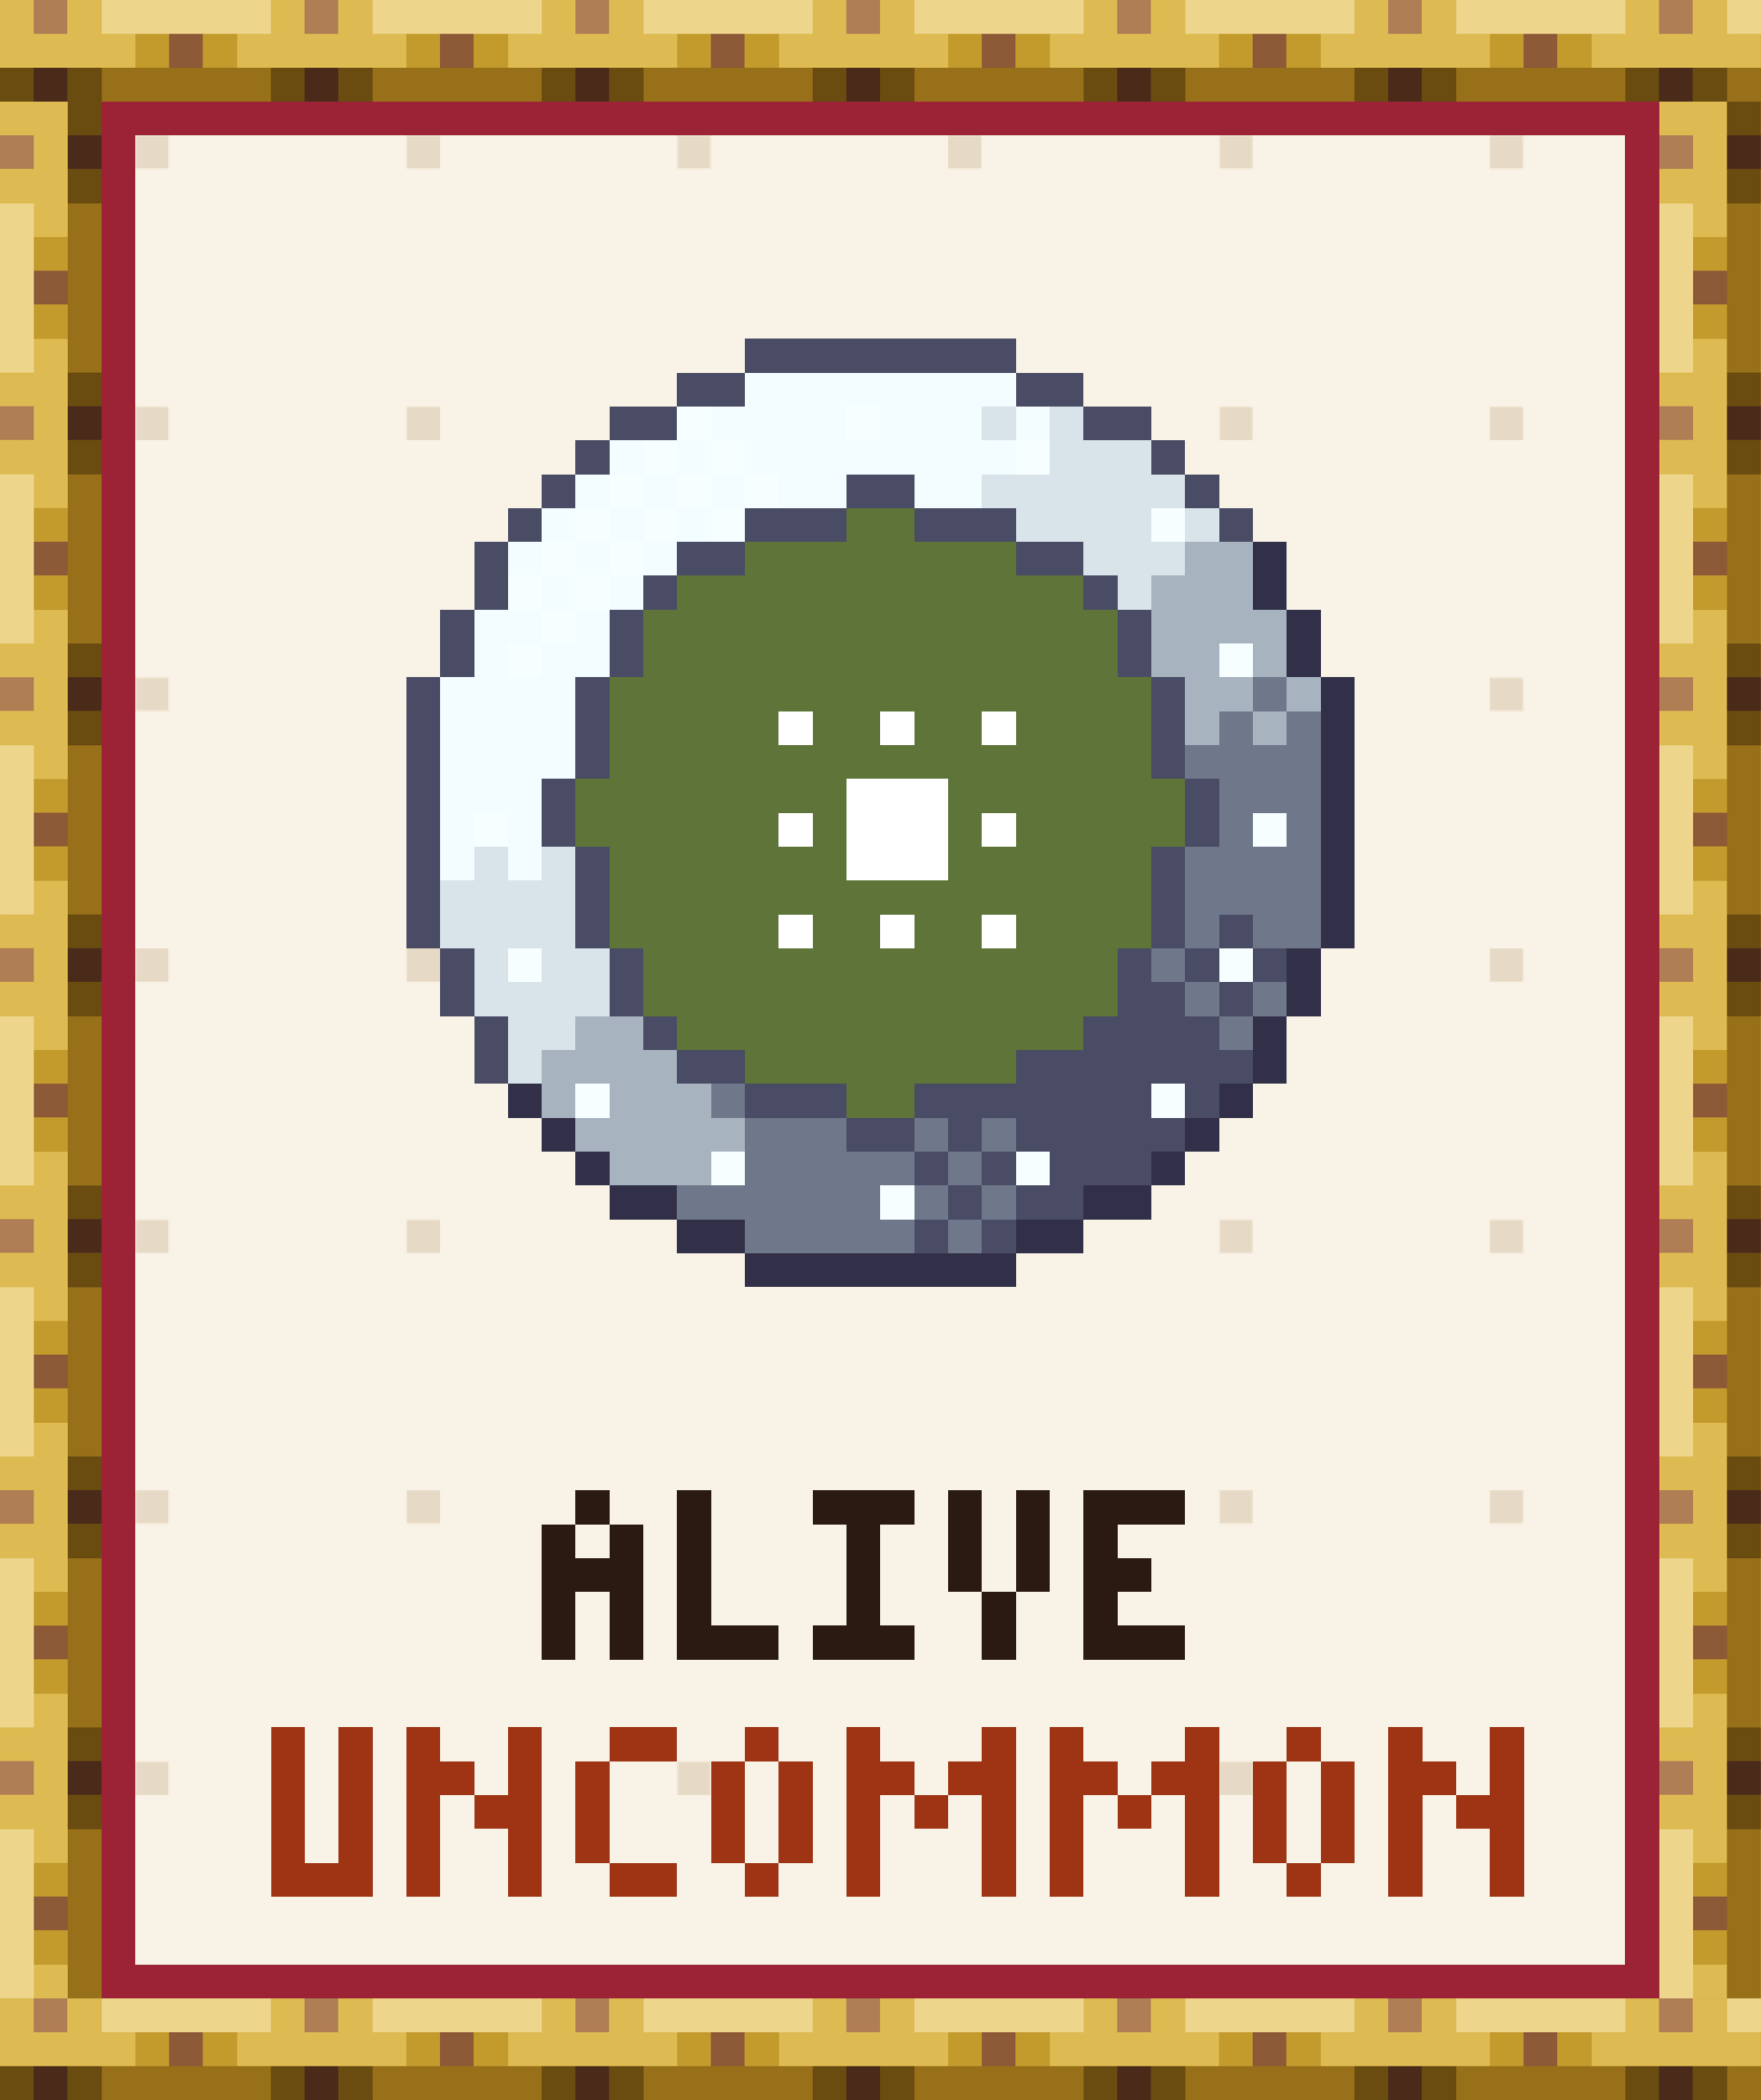
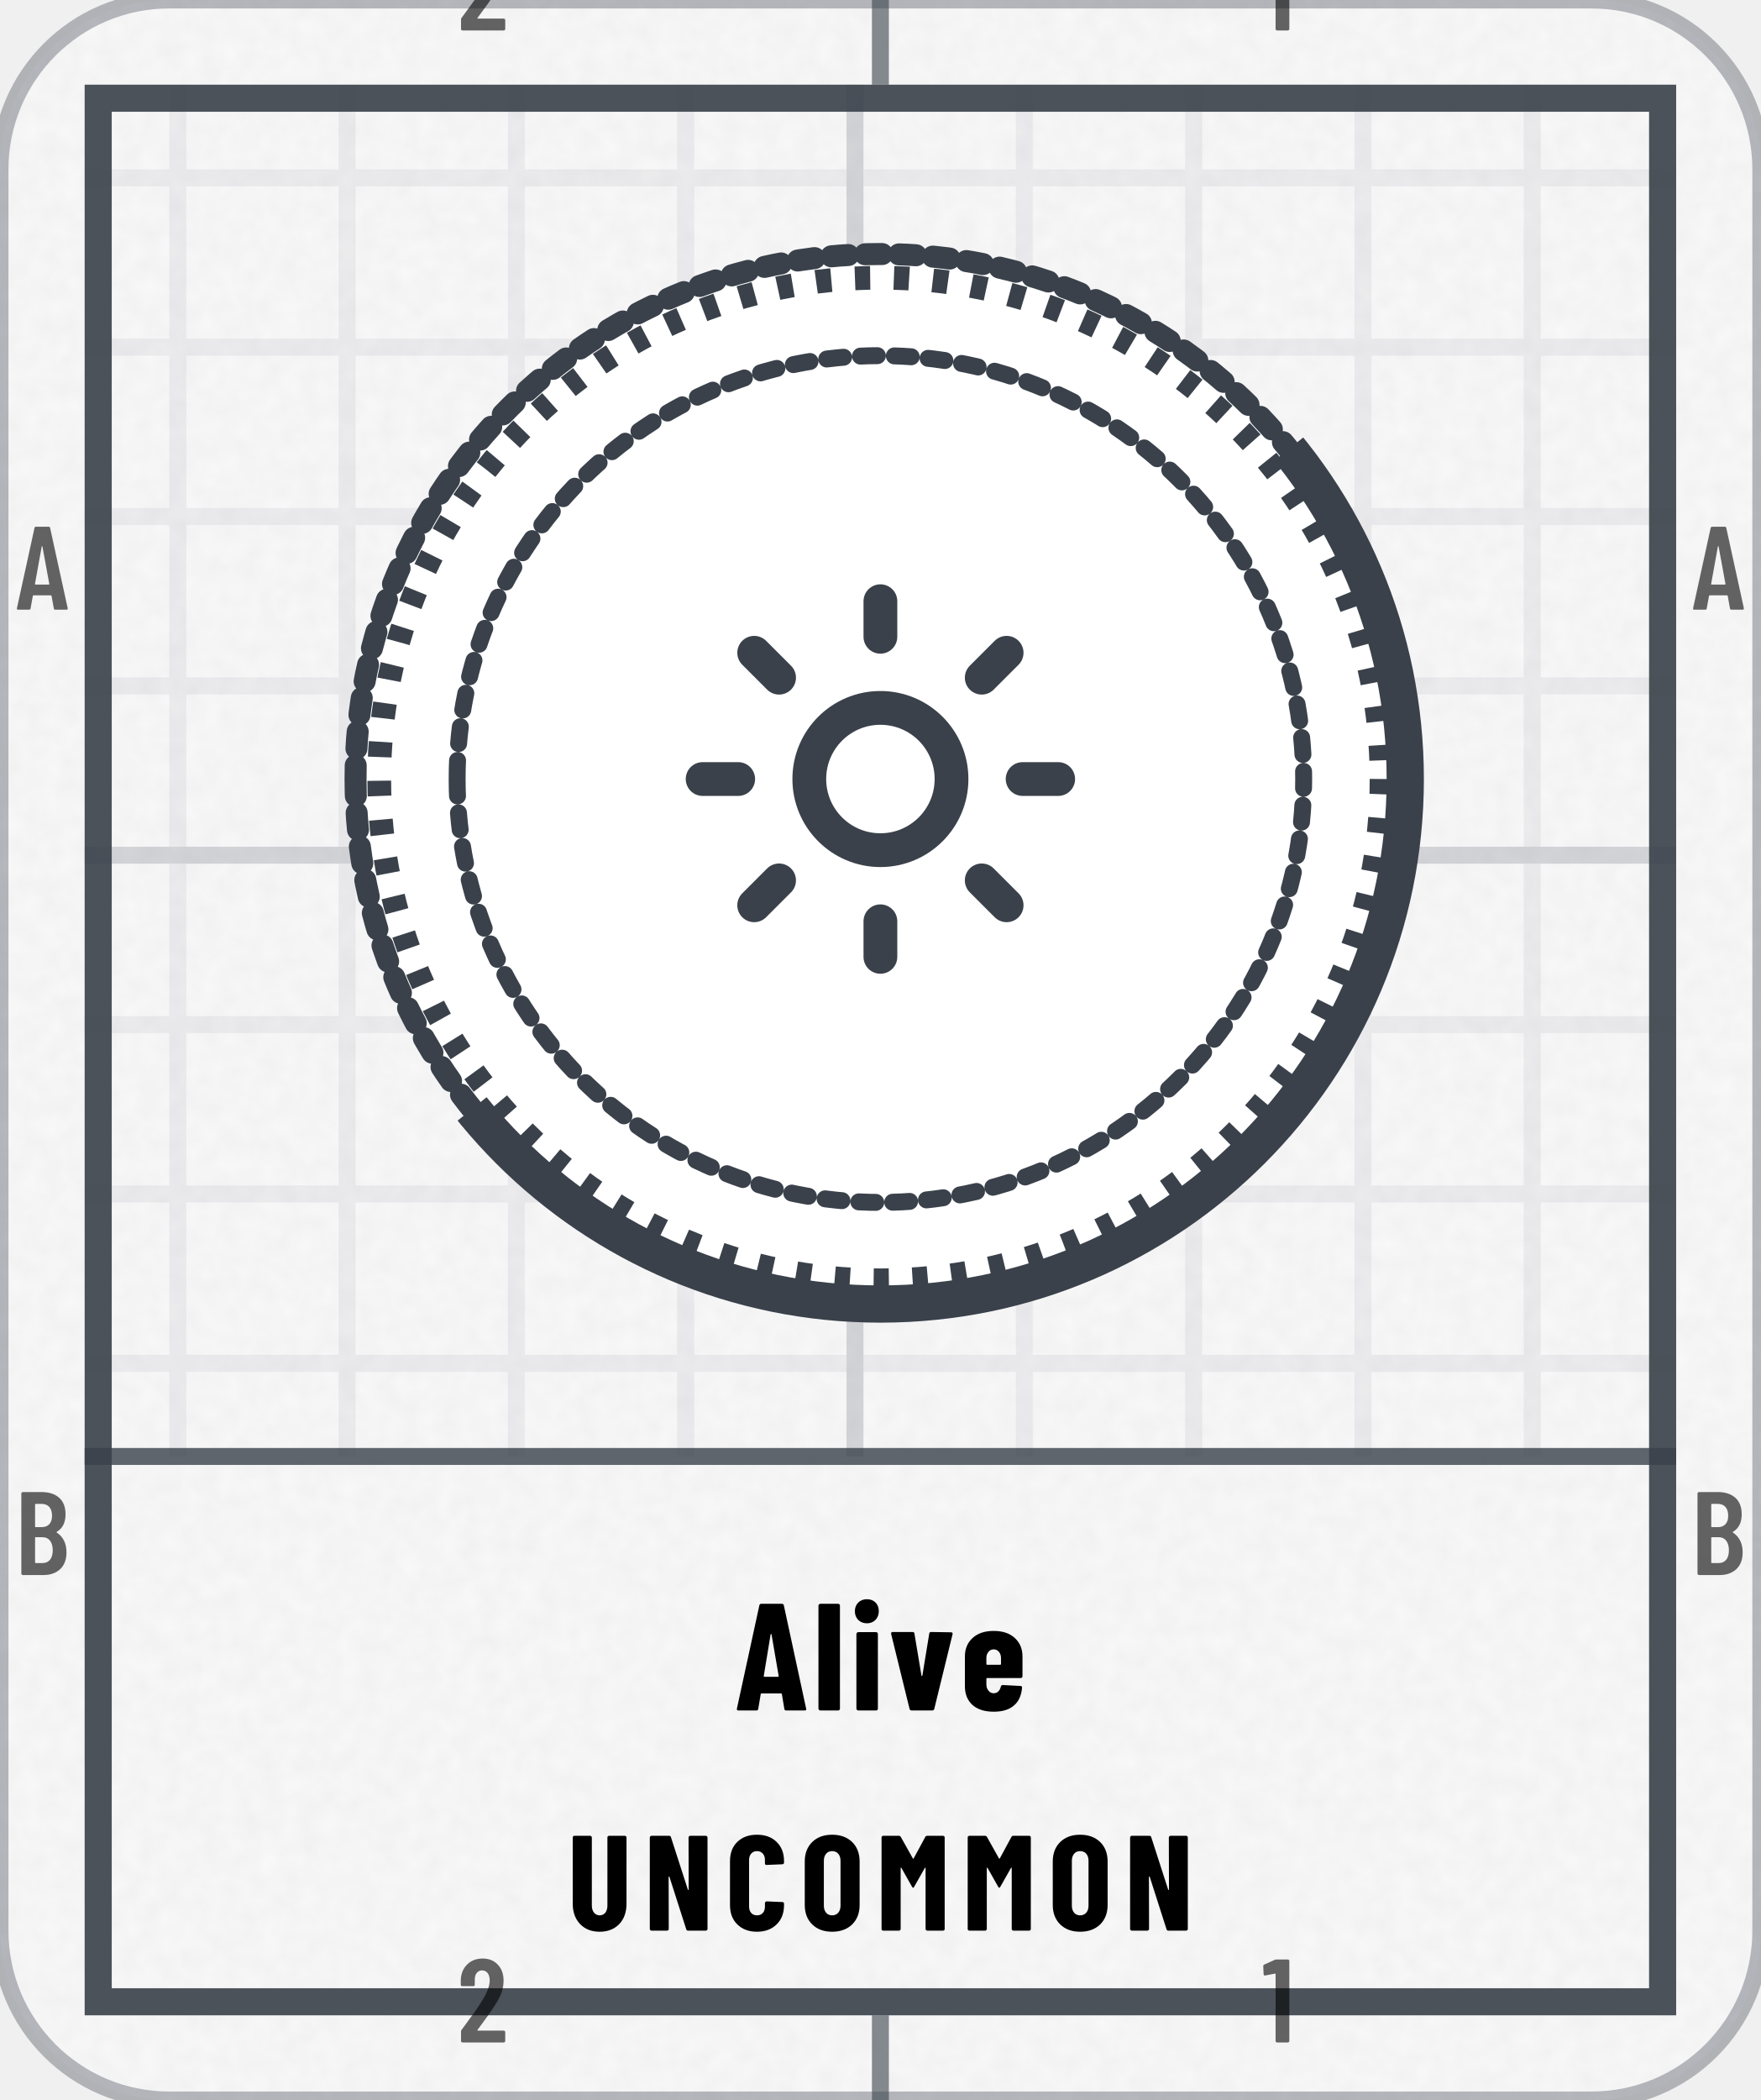
- <svg xmlns="http://www.w3.org/2000/svg" width="104" height="124" viewBox="0 0 104 124" role="img" aria-label="Alive: earned, Uncommon" shape-rendering="crispEdges">
-   <g transform="scale(2)">
-     <defs>
-       <pattern id="tgd" width="8" height="8" patternUnits="userSpaceOnUse">
-         <rect x="4" y="4" width="1" height="1" fill="#E6DAC6" />
-       </pattern>
-       <pattern id="rodh" width="8" height="3" patternUnits="userSpaceOnUse">
-         <path stroke="#4A2B1A" d="M1 2.5h1" />
-         <path stroke="#6A4B10" d="M0 2.5h1m1 0h1" />
-         <path stroke="#8C5A37" d="M5 1.5h1" />
-         <path stroke="#977019" d="M3 2.5h5" />
-         <path stroke="#B07E55" d="M1 .5h1" />
-         <path stroke="#C39A2C" d="M4 1.5h1m1 0h1" />
-         <path stroke="#DDBB52" d="M0 .5h1m1 0h1m-3 1h4m3 0h1" />
-         <path stroke="#EDD58C" d="M3 .5h5" />
-       </pattern>
-       <pattern id="rodv" width="3" height="8" patternUnits="userSpaceOnUse">
-         <path stroke="#4A2B1A" d="M2 1.5h1" />
-         <path stroke="#6A4B10" d="M2 .5h1m-1 2h1" />
-         <path stroke="#8C5A37" d="M1 5.5h1" />
-         <path stroke="#977019" d="M2.5 3v5" />
-         <path stroke="#B07E55" d="M0 1.5h1" />
-         <path stroke="#C39A2C" d="M1 4.5h1m-1 2h1" />
-         <path stroke="#DDBB52" d="M0 .5h2m-1 1h1m-2 1h2m-1 1h1m-1 4h1" />
-         <path stroke="#EDD58C" d="M.5 3v5" />
-       </pattern>
-       <rect id="rodH" width="52" height="3" fill="url(#rodh)" />
-       <rect id="rodV" width="3" height="56" fill="url(#rodv)" />
-       <path id="q0" d="M1 .5h1m-2 1h1m1 0h1m-3 1h3m-2.5 .5v2m2-2v2" />
-       <path id="q1" d="M.5 0v4m-.5 .5h3" />
-       <path id="q2" d="M0 .5h3m-1.5 .5v3m-1.5 .5h3" />
-       <path id="q3" d="M.5 0v3m2-3v3m-1 0v2" />
-       <path id="q4" d="M0 .5h3m-3 1h1m-1 1h2m-2 1h1m-1 1h3" />
-       <path id="q5" d="M.5 0v4m2-4v4m-2.5 .5h3" />
-       <path id="q6" d="M0 .5h1m2.5-.5v2m-3.5-.5h2m-1.5 .5v3m1.5-2.5h2m-.5 .5v2" />
-       <path id="q7" d="M1 .5h2m-2.5 .5v3m.5 .5h2" />
-       <path id="q8" d="M1 .5h1m-1.5 .5v3m2-3v3m-1.5 .5h1" />
-       <path id="q9" d="M0 .5h1m3 0h1m-5 1h2m1 0h2m-4.5 .5v3m1.5-2.5h1m1.5-.5v3" />
-     </defs>
-     <rect x="0" y="0" width="52" height="62" fill="#F8F2E7" />
-     <rect x="0" y="0" width="52" height="62" fill="url(#tgd)" />
-     <use href="#rodH" x="0" y="0" />
-     <use href="#rodH" x="0" y="59" />
-     <use href="#rodV" x="0" y="3" />
-     <use href="#rodV" x="49" y="3" />
-     <path stroke="#323048" d="M37.5 16v2m1 0v2m1 0v8m-1 0v2m-1 0v2m-22.5 .5h1m20 0h1m-21 1h1m18 0h1m-19 1h1m16 0h1m-17 1h2m12 0h2m-14 1h2m8 0h2m-10 1h8" />
-     <path stroke="#494C64" d="M22 10.5h8m-10 1h2m8 0h2m-14 1h2m12 0h2m-17 1h1m16 0h1m-19 1h1m8 0h2m8 0h1m-21 1h1m6 0h3m2 0h3m6 0h1m-22.5 .5v2m5.5-1.5h2m8 0h2m-13 1h1m12 0h1m-19.5 .5v2m5-2v2m15-2v2m-21 0v8m5-8v3m17-3v3m-18 0v2m19-2v2m-18 0v3m17-3v3m1.5-.5h1m-23.5 .5v2m5-2v2m14.5-1.5h1m1 0h1m1 0h1m-5 1h2m1 0h1m-22.5 .5v2m4.5-1.5h1m12 0h4m-16 1h2m8 0h7m-15 1h3m2 0h7m1 0h1m-11 1h2m1 0h1m1 0h5m-8 1h1m1 0h1m1 0h3m-6 1h1m1 0h2m-5 1h1m1 0h1" />
-     <path stroke="#5E7438" d="M25 15.5h2m-5 1h8m-10 1h12m-13 1h14m-14 1h14m-15 1h16m-16 1h5m1 0h2m1 0h2m1 0h4m-16 1h16m-17 1h8m3 0h7m-18 1h6m1 0h1m3 0h1m1 0h5m-17 1h7m3 0h6m-16 1h16m-16 1h5m1 0h2m1 0h2m1 0h4m-15 1h14m-14 1h14m-13 1h12m-10 1h8m-5 1h2" />
-     <path stroke="#6F778A" d="M37 20.5h1m-2 1h1m1 0h1m-4 1h4m-3 1h3m-3 1h1m1 0h1m-4 1h4m-4 1h4m-4 1h1m1 0h2m-5 1h1m0 1h1m1 0h1m-2 1h1m-16 2h1m0 1h3m2 0h1m1 0h1m-8 1h5m1 0h1m-9 1h6m1 0h1m1 0h1m-8 1h5m1 0h1" />
-     <path stroke="#9B2335" d="M3 3.5h46m-45.5 .5v54m45-54v54m-45.5 .5h46" />
-     <path stroke="#A8B3C0" d="M35 16.5h2m-3 1h3m-3 1h4m-4 1h2m1 0h1m-3 1h2m1 0h1m-4 1h1m1 0h1m-21 9h2m-3 1h4m-4 1h1m1 0h3m-4 1h5m-4 1h3" />
-     <path stroke="#D8E3EA" d="M29 12.5h1m1 0h1m-1 1h3m-5 1h6m-5 1h4m1 0h1m-4 1h3m-2 1h1m-20 8h1m1 0h1m-4 1h4m-4 1h4m-3 1h1m1 0h2m-4 1h4m-3 1h2m-2 1h1" />
-     <path stroke="#F3FCFF" d="M22 11.5h8m-9 1h4m1 0h3m1 0h1m-13 1h1m1 0h1m1 0h8m-13 1h1m1 0h1m1 0h1m1 0h2m2 0h2m-13 1h1m1 0h1m1 0h1m-6 1h1m1 0h1m1 0h1m-4 1h1m1 0h1m-5 1h2m1 0h1m-4 1h1m1 0h2m-5 1h4m-4 1h4m-4 1h4m-4 1h3m-2.5 .5v2m2-2v2" />
-     <path stroke="#F7FEFF" d="M20 12.5h1m4 0h1m-7 1h1m1 0h1m8 0h1m-13 1h1m1 0h1m1 0h1m-6 1h1m1 0h1m1 0h1m12 0h1m-19 1h1m1 0h1m-4 1h1m1 0h1m-2 1h1m-2 1h1m20 0h1m-23 5h1m22 0h1m-23 4h1m20 0h1m-20 4h1m16 0h1m-14 2h1m8 0h1m-5 1h1" />
-     <path stroke="#FFFFFF" d="M23 21.5h1m2 0h1m2 0h1m-5 2h3m-5 1h1m1 0h3m1 0h1m-5 1h3m-5 2h1m2 0h1m2 0h1" />
-     <g stroke="#2A1A10">
-       <g transform="translate(0 44)">
-         <use href="#q0" x="16" />
-         <use href="#q1" x="20" />
-         <use href="#q2" x="24" />
-         <use href="#q3" x="28" />
-         <use href="#q4" x="32" />
-       </g>
-     </g>
-     <g stroke="#9E3413">
-       <g transform="translate(0 51)">
-         <use href="#q5" x="8" />
-         <use href="#q6" x="12" />
-         <use href="#q7" x="17" />
-         <use href="#q8" x="21" />
-         <use href="#q9" x="25" />
-         <use href="#q9" x="31" />
-         <use href="#q8" x="37" />
-         <use href="#q6" x="41" />
-       </g>
-     </g>
+ <svg xmlns="http://www.w3.org/2000/svg" width="104" height="124" viewBox="0 0 104 124" role="img" aria-label="Alive: earned, Uncommon">
+   <style>@keyframes pl{from{stroke-dashoffset:1}}.pl{stroke-dasharray:1;animation:pl 1.6s cubic-bezier(.3,0,.2,1) .15s both}@media (prefers-reduced-motion:reduce){.pl,.sp{animation:none}.sh,.bu{display:none}}</style>
+   <defs>
+     <clipPath id="kc1">
+       <rect x="0" y="0" width="104" height="124" rx="10" />
+     </clipPath>
+     <filter id="kn2" x="0" y="0" width="100%" height="100%">
+       <feTurbulence type="fractalNoise" baseFrequency=".85" numOctaves="2" stitchTiles="stitch" />
+       <feColorMatrix values="0 0 0 0 0 0 0 0 0 0 0 0 0 0 0 0 0 0 0.035 0" />
+     </filter>
+     <pattern id="kp3" width="10" height="10" patternUnits="userSpaceOnUse">
+       <path d="M10 .5H.5V10" fill="none" stroke="#3A414A" stroke-opacity="0.07" />
+     </pattern>
+     <pattern id="kp4" width="50" height="50" patternUnits="userSpaceOnUse">
+       <path d="M50 .5H.5V50" fill="none" stroke="#3A414A" stroke-opacity="0.14" />
+     </pattern>
+     <clipPath id="kc5">
+       <path clip-rule="evenodd" d="M5 5h94v114h-94zM5 86h94v33h-94z" />
+     </clipPath>
+     <clipPath id="kc6">
+       <path d="M364 -206L-260 298L-8 610L616 106Z" />
+     </clipPath>
+     <path id="m49" d="M122 700H218Q223 700 226 696Q230 693 230 688V12Q230 7 226 4Q223 0 218 0H126Q121 0 118 4Q114 7 114 12V576Q114 578 112 580Q111 582 109 581L27 565H24Q13 565 13 576L10 643Q10 653 18 657L107 697Q114 700 122 700Z" />
+     <path id="m50" d="M173 100H392Q397 100 400 96Q404 93 404 88V12Q404 7 400 4Q397 0 392 0H43Q38 0 34 4Q31 7 31 12V92Q31 101 36 107L75 160Q114 212 152 266Q189 320 215 363Q273 459 273 522Q273 562 256 585Q238 608 209 608Q180 608 163 586Q146 563 147 526V487Q147 482 144 478Q140 475 135 475H41Q36 475 32 478Q29 482 29 487V530Q33 610 84 659Q134 708 214 708Q293 708 342 656Q390 605 390 521Q390 471 373 422Q356 373 319 317Q294 277 260 229Q225 181 214 166Q184 126 170 106Q168 104 169 102Q170 100 173 100Z" />
+     <path id="m65" d="M325 11 306 116Q306 121 300 121H154Q148 121 148 116L129 11Q128 0 116 0H25Q11 0 14 13L162 689Q164 700 175 700H281Q292 700 294 689L442 13V9Q442 0 431 0H338Q326 0 325 11ZM171 212H282Q288 212 287 217L229 533Q228 536 226 536Q224 536 223 533L166 217Q165 212 171 212Z" />
+     <path id="m66" d="M242 0H66Q61 0 58 4Q54 7 54 12V688Q54 693 58 696Q61 700 66 700H224Q319 700 373 652Q427 604 427 512Q427 409 354 365Q349 362 352 359Q391 334 413 292Q435 250 435 192Q435 100 382 50Q328 0 242 0ZM170 595V409Q170 404 175 404H226Q267 404 290 429Q313 454 313 500Q313 548 290 574Q267 600 226 600H175Q170 600 170 595ZM319 208Q319 260 296 290Q273 319 233 319H175Q170 319 170 314V106Q170 101 175 101H233Q273 101 296 129Q319 157 319 208Z" />
+     <path id="n65" d="M325 11 309 107Q309 112 303 112H176Q170 112 170 107L154 11Q153 0 141 0H24Q11 0 14 13L161 689Q163 700 174 700H309Q320 700 322 689L468 13L469 9Q469 0 458 0H338Q326 0 325 11ZM194 221H284Q289 221 288 226L241 499Q240 502 238 502Q236 502 235 499L190 226Q190 221 194 221Z" />
+     <path id="n67" d="M34 189V513Q34 602 88 655Q143 708 233 708Q324 708 378 655Q433 602 433 513V502Q433 497 430 494Q426 490 421 490L304 485Q292 485 292 496V522Q292 551 276 569Q260 587 233 587Q207 587 191 569Q175 551 175 522V177Q175 148 191 130Q207 113 233 113Q260 113 276 130Q292 148 292 177V204Q292 209 296 212Q299 216 304 216L421 211Q426 211 430 208Q433 204 433 199V189Q433 99 378 46Q323 -8 233 -8Q143 -8 88 46Q34 99 34 189Z" />
+     <path id="n77" d="M379 700H495Q500 700 504 696Q507 693 507 688V12Q507 7 504 4Q500 0 495 0H378Q373 0 370 4Q366 7 366 12V461Q366 465 364 465Q362 465 360 462L282 324Q277 316 274 316Q271 316 266 324L188 462Q186 465 184 465Q182 465 182 461V12Q182 7 178 4Q175 0 170 0H53Q48 0 44 4Q41 7 41 12V688Q41 693 44 696Q48 700 53 700H168Q178 700 183 692L272 533Q275 529 278 533L364 692Q368 700 379 700Z" />
+     <path id="n78" d="M342 700H458Q463 700 466 696Q470 693 470 688V12Q470 7 466 4Q463 0 458 0H326Q316 0 313 10L189 397Q188 400 186 400Q183 399 183 396L184 12Q184 7 180 4Q177 0 172 0H56Q51 0 48 4Q44 7 44 12V688Q44 693 48 696Q51 700 56 700H187Q197 700 200 690L325 303Q326 300 328 300Q331 301 331 304L330 688Q330 693 334 696Q337 700 342 700Z" />
+     <path id="n79" d="M34 190V510Q34 600 89 654Q144 708 236 708Q328 708 384 654Q439 600 439 510V190Q439 100 384 46Q328 -8 236 -8Q144 -8 89 46Q34 100 34 190ZM298 184V516Q298 548 281 568Q264 587 236 587Q208 587 192 568Q175 548 175 516V184Q175 152 192 132Q208 113 236 113Q264 113 281 132Q298 152 298 184Z" />
+     <path id="n85" d="M41 199V688Q41 693 44 696Q48 700 53 700H170Q175 700 178 696Q182 693 182 688V185Q182 153 198 133Q214 113 240 113Q266 113 282 133Q297 153 297 185V688Q297 693 300 696Q304 700 309 700H426Q431 700 434 696Q438 693 438 688V199Q438 105 384 48Q329 -8 240 -8Q150 -8 96 48Q41 105 41 199Z" />
+     <path id="n101" d="M397 213H177Q172 213 172 208V171Q172 146 186 130Q199 113 220 113Q239 113 251 126Q263 138 267 157Q270 167 280 167L395 161Q400 161 404 158Q407 154 406 148Q399 71 352 32Q306 -8 220 -8Q131 -8 81 36Q31 81 31 160V354Q31 430 82 476Q132 522 220 522Q308 522 358 476Q409 430 409 354V225Q409 220 406 216Q402 213 397 213ZM172 344V305Q172 300 177 300H263Q268 300 268 305V344Q268 369 254 385Q241 401 220 401Q199 401 186 385Q172 369 172 344Z" />
+     <path id="n105" d="M30 651Q30 686 52 708Q74 730 109 730Q144 730 166 708Q187 686 187 651Q187 617 165 594Q143 572 109 572Q75 572 52 594Q30 617 30 651ZM40 12V502Q40 507 44 510Q47 514 52 514H169Q174 514 178 510Q181 507 181 502V12Q181 7 178 4Q174 0 169 0H52Q47 0 44 4Q40 7 40 12Z" />
+     <path id="n108" d="M34 12V688Q34 693 38 696Q41 700 46 700H163Q168 700 172 696Q175 693 175 688V12Q175 7 172 4Q168 0 163 0H46Q41 0 38 4Q34 7 34 12Z" />
+     <path id="n118" d="M137 10 16 502V506Q16 515 27 515H156Q168 515 169 504L215 229Q216 226 218 226Q220 226 221 229L266 504Q267 515 279 515L408 513Q422 513 419 500L299 10Q296 0 285 0H151Q140 0 137 10Z" />
+   </defs>
+   <rect y="0" width="104" height="124" rx="10" fill="#FFFFFF" stroke="#3A414A" stroke-opacity=".35" />
+   <rect y="0" width="104" height="124" rx="10" fill="#3A414A" fill-opacity=".03" />
+   <rect y="0" width="104" height="124" clip-path="url(#kc1)" filter="url(#kn2)" />
+   <g clip-path="url(#kc5)">
+     <rect y="0" width="104" height="124" fill="url(#kp3)" />
+     <rect y="0" width="104" height="124" fill="url(#kp4)" />
+   </g>
+   <rect x="5.8" y="5.8" width="92.4" height="112.4" fill="none" stroke="#3A414A" stroke-opacity="0.9" stroke-width="1.6" />
+   <path d="M52 0V5M52 119V124" stroke="#3A414A" stroke-opacity="0.6" />
+   <g transform="scale(0.007 -0.007)" fill="#000000" fill-opacity="0.6">
+     <use href="#m50" x="3859" y="-257" />
+     <use href="#m50" x="3859" y="-17229" />
+     <use href="#m49" x="10649" y="-257" />
+     <use href="#m49" x="10649" y="-17229" />
+     <use href="#m65" x="129" y="-5143" />
+     <use href="#m65" x="14272" y="-5143" />
+     <use href="#m66" x="126" y="-13286" />
+     <use href="#m66" x="14269" y="-13286" />
+   </g>
+   <path d="M5 86H99" stroke="#3A414A" stroke-opacity=".8" stroke-width="1" />
+   <path d="M21 46a31 31 0 1 0 62 0a31 31 0 1 0 -62 0Z" fill="#FFFFFF" stroke="#3A414A" stroke-width="1.3" stroke-linejoin="round" stroke-linecap="round" class="pl" pathLength="1" />
+   <circle cx="52" cy="46" r="29.6" fill="none" stroke="#3A414A" stroke-width="1.4" stroke-dasharray=".9 1.4" />
+   <path d="M27 46a25 25 0 1 0 50 0a25 25 0 1 0 -50 0Z" fill="#FFFFFF" stroke="#3A414A" stroke-width="1" stroke-linejoin="round" stroke-linecap="round" class="pl" pathLength="1" />
+   <g transform="translate(39.4 33.4) scale(1.05)" fill="none" stroke="#3A414A" stroke-width="1.9" stroke-linecap="round" stroke-linejoin="round">
+     <circle cx="12" cy="12" r="4" />
+     <path d="M12 2v2M12 20v2M2 12h2M20 12h2M4.9 4.9l1.4 1.4M17.7 17.7l1.4 1.4M19.1 4.9l-1.4 1.4M6.3 17.7l-1.4 1.4" />
+   </g>
+   <g clip-path="url(#kc6)">
+     <path d="M21 46a31 31 0 1 0 62 0a31 31 0 1 0 -62 0Z" fill="none" stroke="#3A414A" stroke-width="2.2" stroke-linejoin="round" stroke-linecap="round" />
+   </g>
+   <g transform="translate(43.4 101) scale(0.009 -0.009)" fill="#000000">
+     <use href="#n65" x="0" />
+     <use href="#n108" x="515" />
+     <use href="#n105" x="758" />
+     <use href="#n118" x="1010" />
+     <use href="#n101" x="1479" />
+   </g>
+   <g transform="translate(33.5 114) scale(0.008 -0.008)" fill="#000000">
+     <use href="#n85" x="0" />
+     <use href="#n78" x="566" />
+     <use href="#n67" x="1168" />
+     <use href="#n79" x="1720" />
+     <use href="#n77" x="2280" />
+     <use href="#n77" x="2916" />
+     <use href="#n79" x="3551" />
+     <use href="#n78" x="4112" />
  </g>
</svg>
